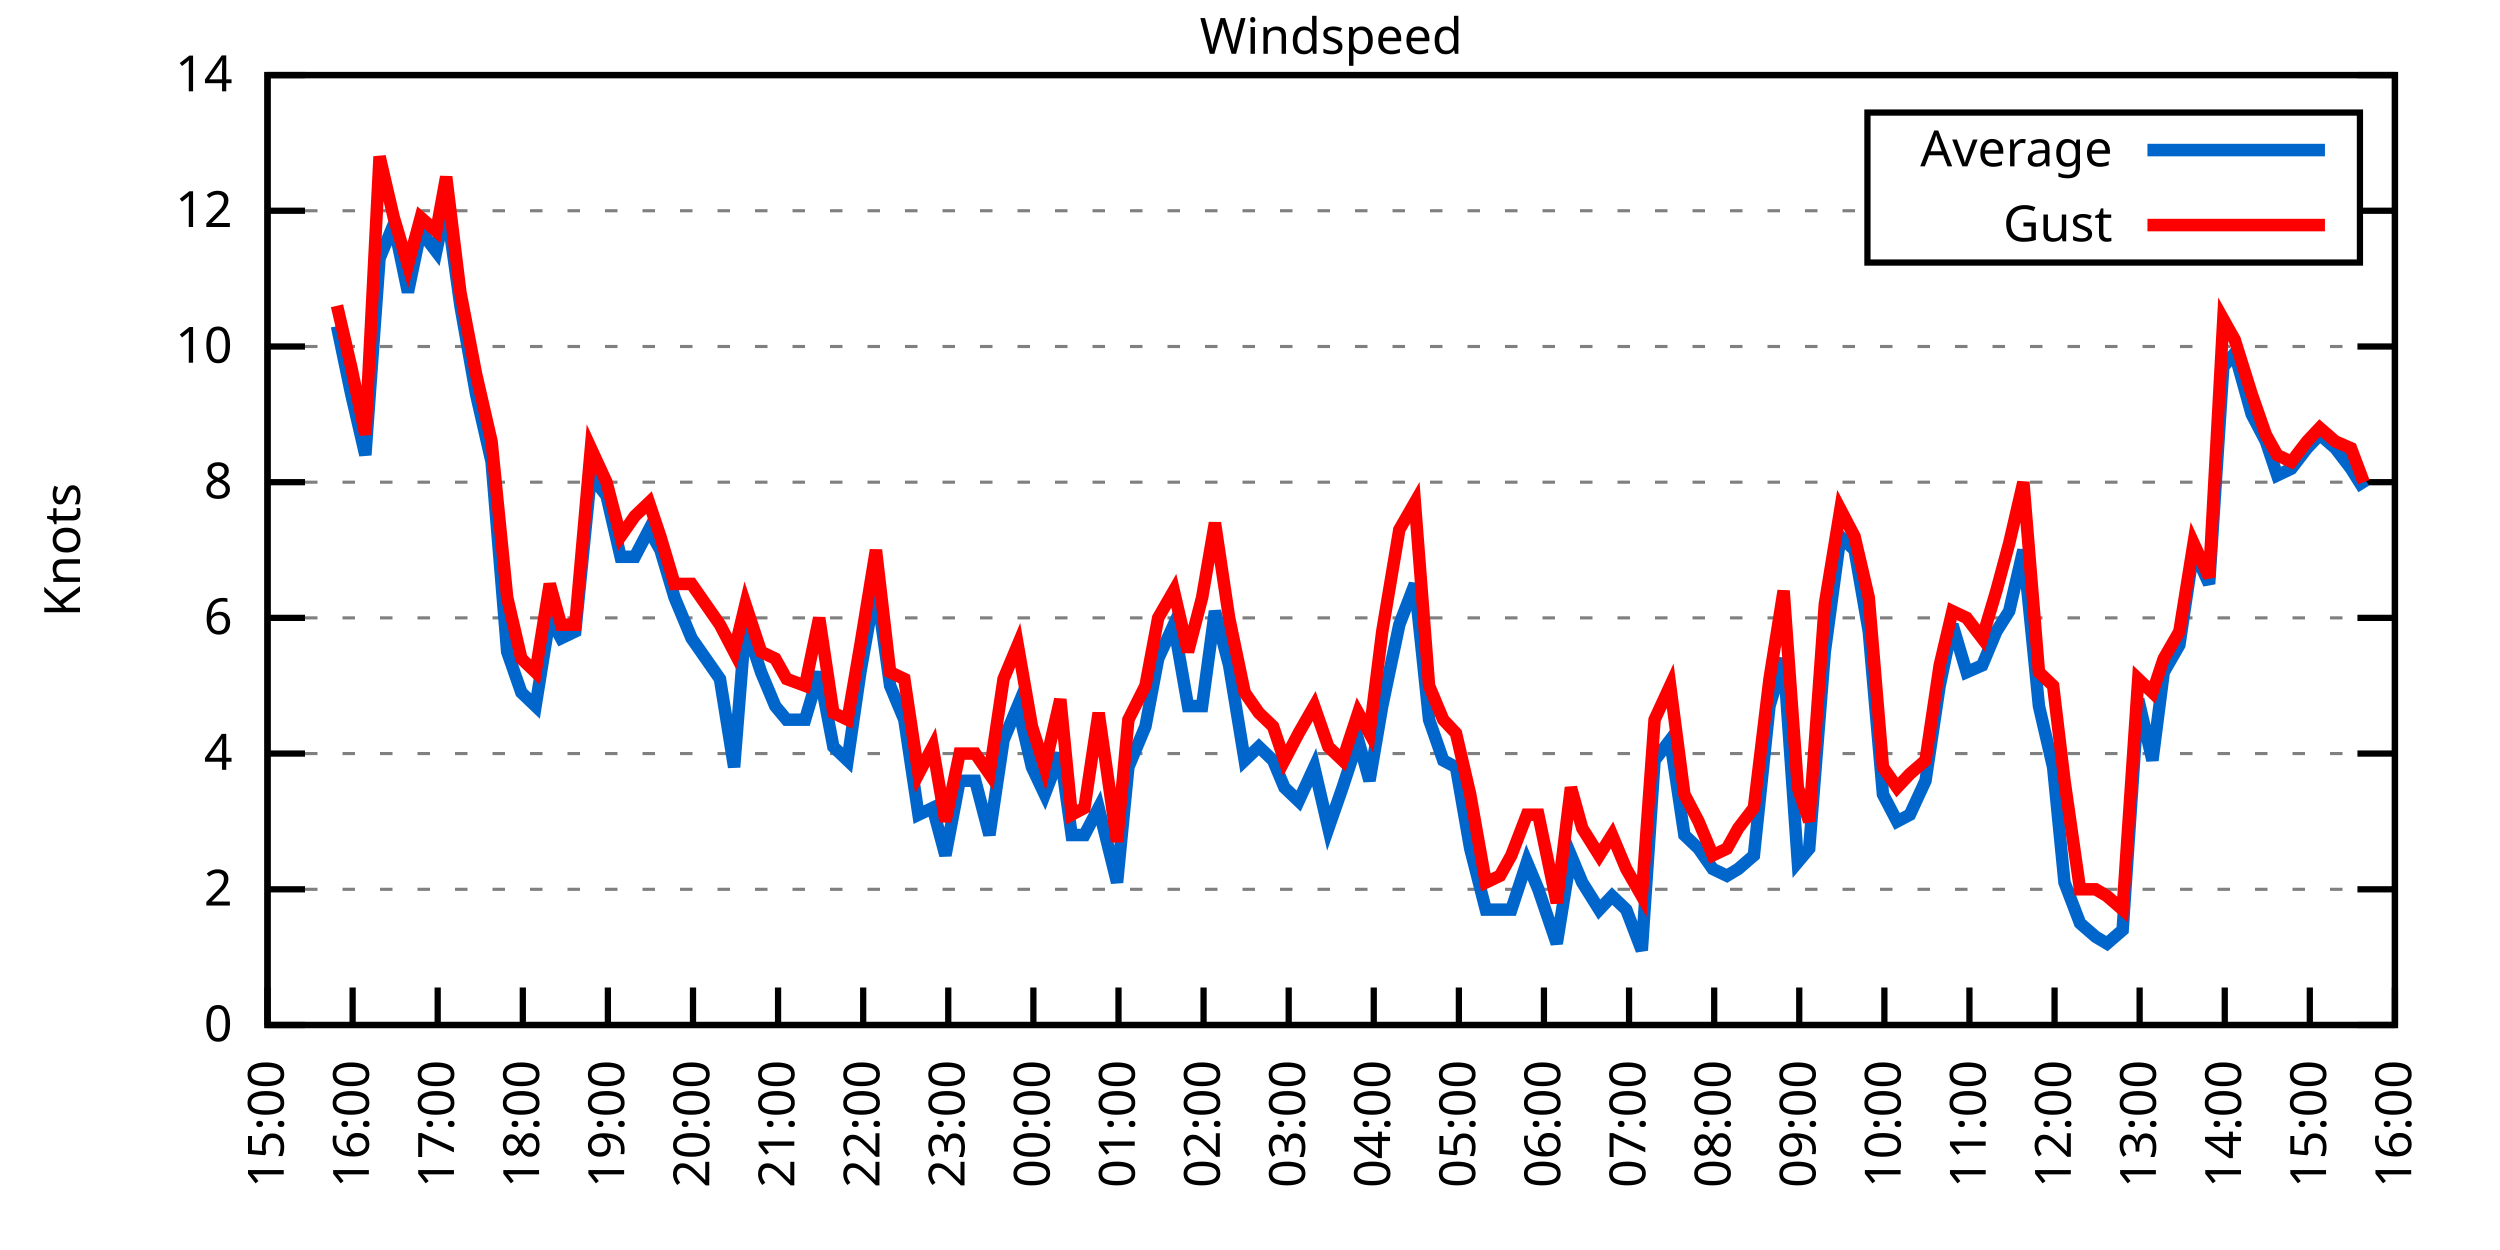
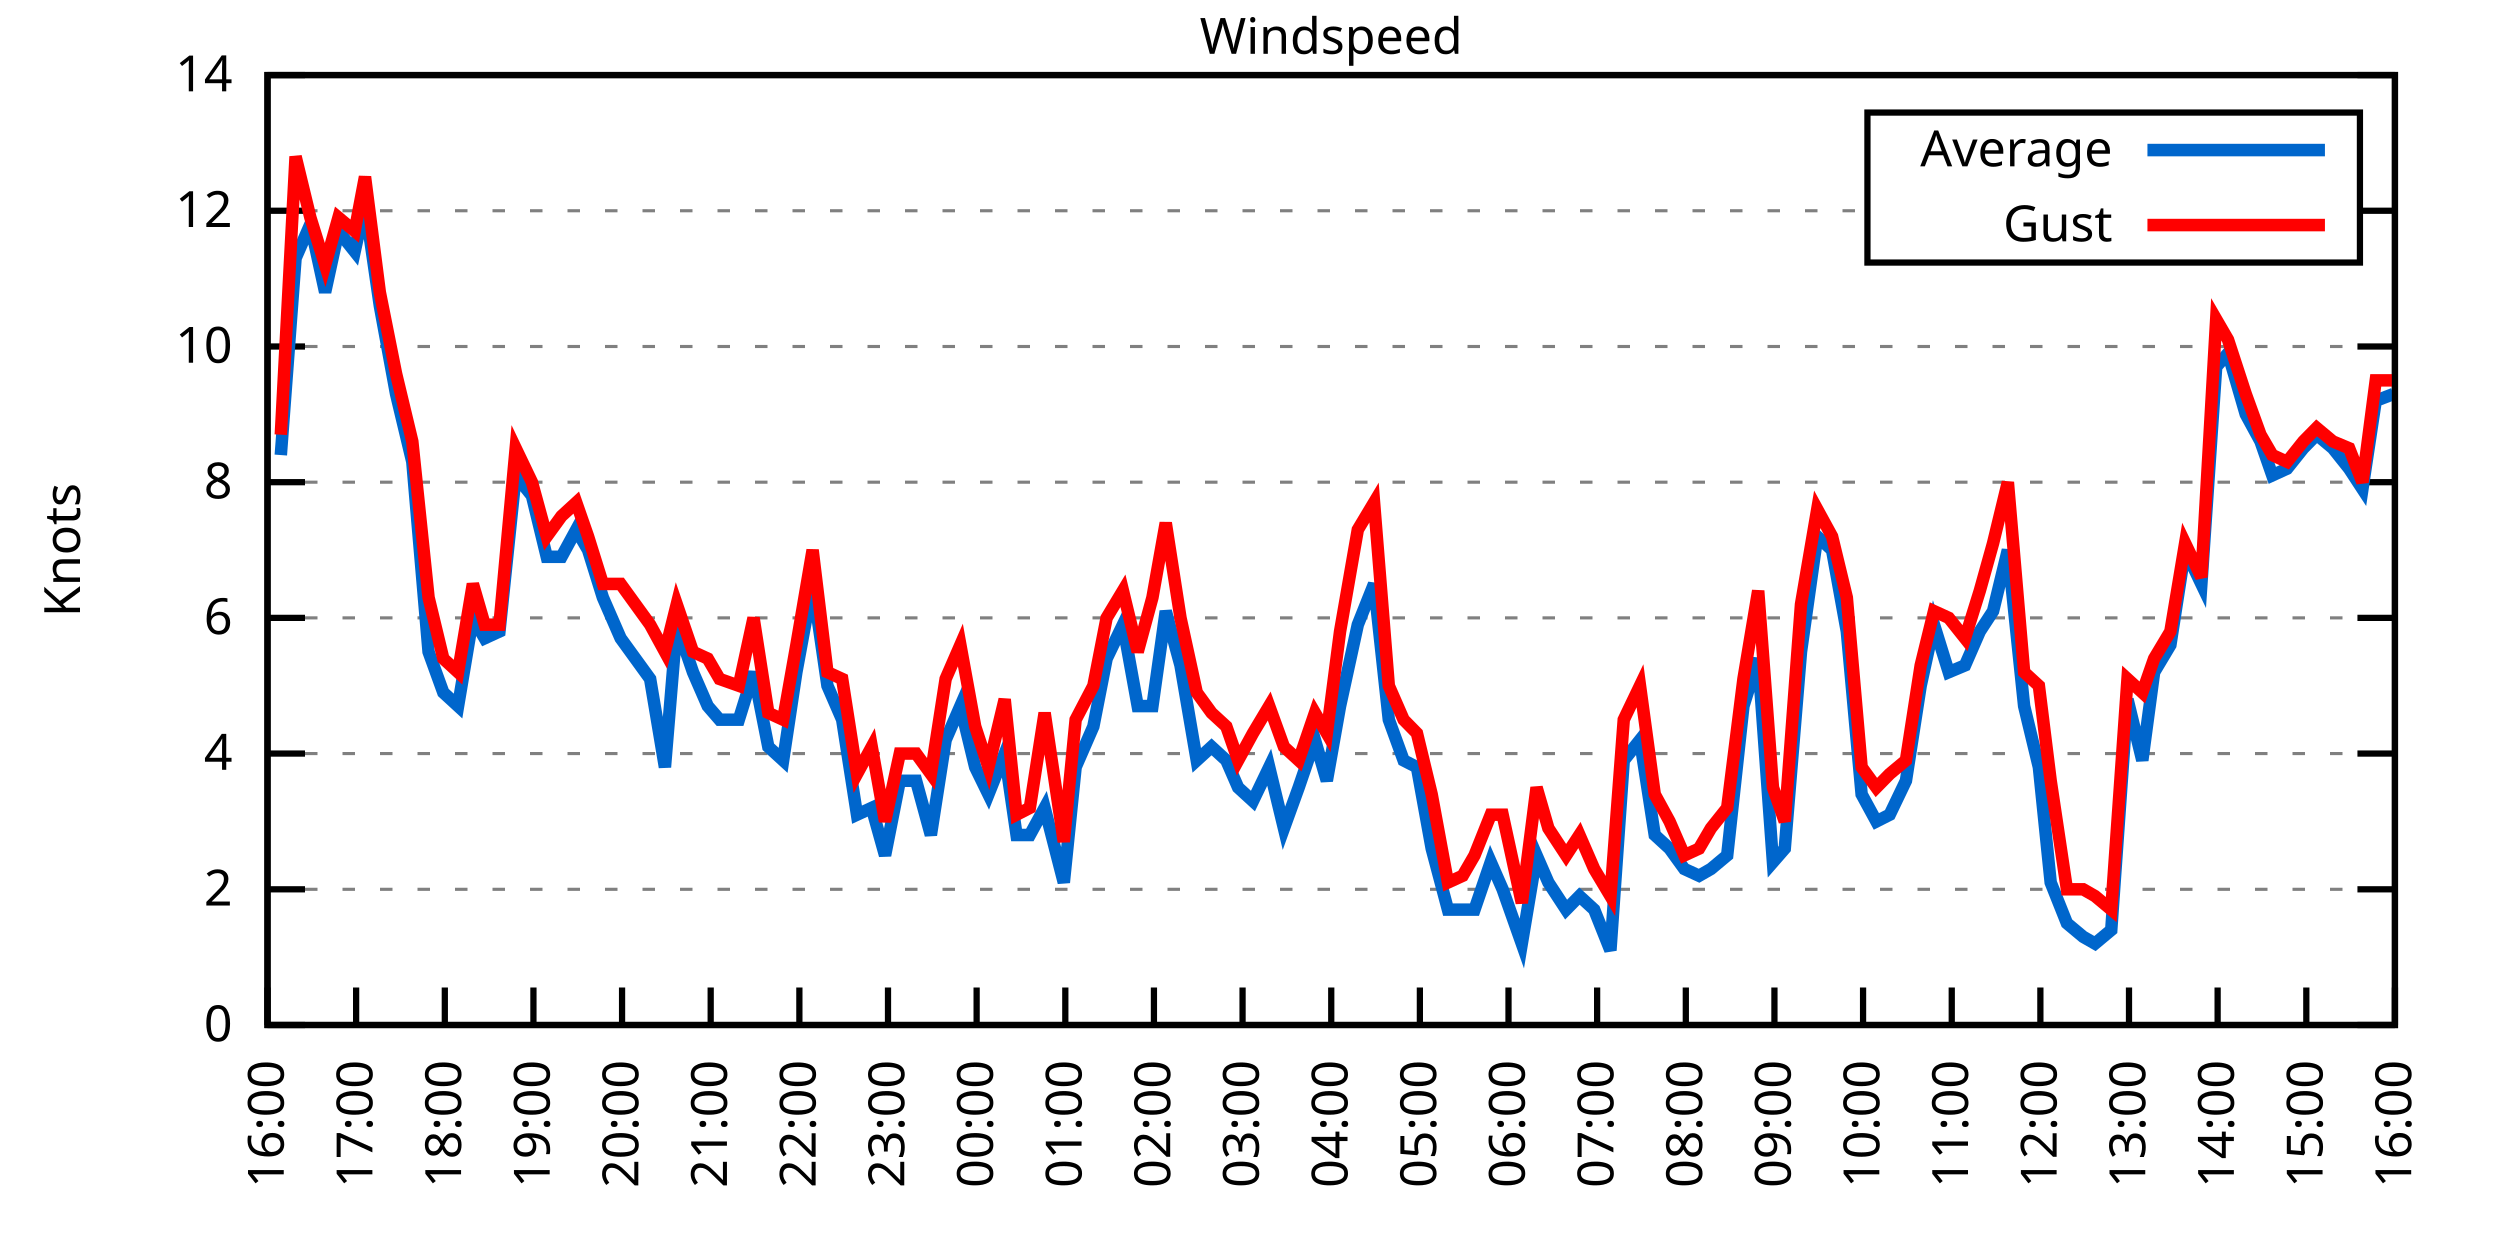
<svg xmlns="http://www.w3.org/2000/svg" xmlns:xlink="http://www.w3.org/1999/xlink" width="400" height="200" viewBox="0 0 400 200">
  <g id="gnuplot_canvas">
    <rect x="0" y="0" width="400" height="200" fill="none" />
    <defs>
      <circle id="gpDot" r="0.5" stroke-width="0.5" stroke="currentColor" />
      <path id="gpPt0" stroke-width="0.333" stroke="currentColor" d="M-1,0 h2 M0,-1 v2" />
      <path id="gpPt1" stroke-width="0.333" stroke="currentColor" d="M-1,-1 L1,1 M1,-1 L-1,1" />
      <path id="gpPt2" stroke-width="0.333" stroke="currentColor" d="M-1,0 L1,0 M0,-1 L0,1 M-1,-1 L1,1 M-1,1 L1,-1" />
      <rect id="gpPt3" stroke-width="0.333" stroke="currentColor" x="-1" y="-1" width="2" height="2" />
      <rect id="gpPt4" stroke-width="0.333" stroke="currentColor" fill="currentColor" x="-1" y="-1" width="2" height="2" />
      <circle id="gpPt5" stroke-width="0.333" stroke="currentColor" cx="0" cy="0" r="1" />
      <use xlink:href="#gpPt5" id="gpPt6" fill="currentColor" stroke="none" />
      <path id="gpPt7" stroke-width="0.333" stroke="currentColor" d="M0,-1.33 L-1.33,0.67 L1.33,0.67 z" />
      <use xlink:href="#gpPt7" id="gpPt8" fill="currentColor" stroke="none" />
      <use xlink:href="#gpPt7" id="gpPt9" stroke="currentColor" transform="rotate(180)" />
      <use xlink:href="#gpPt9" id="gpPt10" fill="currentColor" stroke="none" />
      <use xlink:href="#gpPt3" id="gpPt11" stroke="currentColor" transform="rotate(45)" />
      <use xlink:href="#gpPt11" id="gpPt12" fill="currentColor" stroke="none" />
      <path id="gpPt13" stroke-width="0.333" stroke="currentColor" d="M0,1.330 L1.265,0.411 L0.782,-1.067 L-0.782,-1.076 L-1.265,0.411 z" />
      <use xlink:href="#gpPt13" id="gpPt14" fill="currentColor" stroke="none" />
      <filter id="textbox" filterUnits="objectBoundingBox" x="0" y="0" height="1" width="1">
        <feFlood flood-color="white" flood-opacity="1" result="bgnd" />
        <feComposite in="SourceGraphic" in2="bgnd" operator="atop" />
      </filter>
      <filter id="greybox" filterUnits="objectBoundingBox" x="0" y="0" height="1" width="1">
        <feFlood flood-color="lightgrey" flood-opacity="1" result="grey" />
        <feComposite in="SourceGraphic" in2="grey" operator="atop" />
      </filter>
    </defs>
    <g fill="none" color="white" stroke="currentColor" stroke-width="1.00" stroke-linecap="butt" stroke-linejoin="miter">
</g>
    <g fill="none" color="black" stroke="currentColor" stroke-width="1.00" stroke-linecap="butt" stroke-linejoin="miter">
      <g stroke="none" shape-rendering="crispEdges">
        <polygon fill="rgb(255, 255, 255)" points="42.80,164.00 383.18,164.00 383.18,12.02 42.80,12.02 " />
      </g>
    </g>
    <g fill="none" color="black" stroke="currentColor" stroke-width="1.00" stroke-linecap="butt" stroke-linejoin="miter">
</g>
    <g fill="none" color="black" stroke="black" stroke-width="0.50" stroke-linecap="butt" stroke-linejoin="miter">
</g>
    <g fill="none" color="gray" stroke="currentColor" stroke-width="0.50" stroke-linecap="butt" stroke-linejoin="miter">
      <path stroke="gray" stroke-dasharray="2,4" class="gridline" d="M42.80,164.00 L383.19,164.00  " />
    </g>
    <g fill="none" color="gray" stroke="gray" stroke-width="1.00" stroke-linecap="butt" stroke-linejoin="miter">
</g>
    <g fill="none" color="black" stroke="currentColor" stroke-width="1.00" stroke-linecap="butt" stroke-linejoin="miter">
      <path stroke="black" d="M42.80,164.00 L48.80,164.00 M383.19,164.00 L377.19,164.00  " />
      <g transform="translate(37.20,166.60)" stroke="none" fill="black" font-family="Sans" font-size="8.00" text-anchor="end">
        <text>
          <tspan font-family="Sans"> 0</tspan>
        </text>
      </g>
    </g>
    <g fill="none" color="black" stroke="currentColor" stroke-width="1.00" stroke-linecap="butt" stroke-linejoin="miter">
</g>
    <g fill="none" color="black" stroke="black" stroke-width="0.50" stroke-linecap="butt" stroke-linejoin="miter">
</g>
    <g fill="none" color="gray" stroke="currentColor" stroke-width="0.50" stroke-linecap="butt" stroke-linejoin="miter">
      <path stroke="gray" stroke-dasharray="2,4" class="gridline" d="M42.80,142.29 L383.19,142.29  " />
    </g>
    <g fill="none" color="gray" stroke="gray" stroke-width="1.00" stroke-linecap="butt" stroke-linejoin="miter">
</g>
    <g fill="none" color="black" stroke="currentColor" stroke-width="1.00" stroke-linecap="butt" stroke-linejoin="miter">
      <path stroke="black" d="M42.80,142.29 L48.80,142.29 M383.19,142.29 L377.19,142.29  " />
      <g transform="translate(37.20,144.89)" stroke="none" fill="black" font-family="Sans" font-size="8.00" text-anchor="end">
        <text>
          <tspan font-family="Sans"> 2</tspan>
        </text>
      </g>
    </g>
    <g fill="none" color="black" stroke="currentColor" stroke-width="1.00" stroke-linecap="butt" stroke-linejoin="miter">
</g>
    <g fill="none" color="black" stroke="black" stroke-width="0.50" stroke-linecap="butt" stroke-linejoin="miter">
</g>
    <g fill="none" color="gray" stroke="currentColor" stroke-width="0.50" stroke-linecap="butt" stroke-linejoin="miter">
      <path stroke="gray" stroke-dasharray="2,4" class="gridline" d="M42.80,120.57 L383.19,120.57  " />
    </g>
    <g fill="none" color="gray" stroke="gray" stroke-width="1.00" stroke-linecap="butt" stroke-linejoin="miter">
</g>
    <g fill="none" color="black" stroke="currentColor" stroke-width="1.00" stroke-linecap="butt" stroke-linejoin="miter">
      <path stroke="black" d="M42.80,120.57 L48.80,120.57 M383.19,120.57 L377.19,120.57  " />
      <g transform="translate(37.20,123.17)" stroke="none" fill="black" font-family="Sans" font-size="8.00" text-anchor="end">
        <text>
          <tspan font-family="Sans"> 4</tspan>
        </text>
      </g>
    </g>
    <g fill="none" color="black" stroke="currentColor" stroke-width="1.00" stroke-linecap="butt" stroke-linejoin="miter">
</g>
    <g fill="none" color="black" stroke="black" stroke-width="0.50" stroke-linecap="butt" stroke-linejoin="miter">
</g>
    <g fill="none" color="gray" stroke="currentColor" stroke-width="0.50" stroke-linecap="butt" stroke-linejoin="miter">
      <path stroke="gray" stroke-dasharray="2,4" class="gridline" d="M42.80,98.86 L383.19,98.86  " />
    </g>
    <g fill="none" color="gray" stroke="gray" stroke-width="1.00" stroke-linecap="butt" stroke-linejoin="miter">
</g>
    <g fill="none" color="black" stroke="currentColor" stroke-width="1.00" stroke-linecap="butt" stroke-linejoin="miter">
      <path stroke="black" d="M42.80,98.86 L48.80,98.86 M383.19,98.86 L377.19,98.86  " />
      <g transform="translate(37.20,101.46)" stroke="none" fill="black" font-family="Sans" font-size="8.00" text-anchor="end">
        <text>
          <tspan font-family="Sans"> 6</tspan>
        </text>
      </g>
    </g>
    <g fill="none" color="black" stroke="currentColor" stroke-width="1.00" stroke-linecap="butt" stroke-linejoin="miter">
</g>
    <g fill="none" color="black" stroke="black" stroke-width="0.50" stroke-linecap="butt" stroke-linejoin="miter">
</g>
    <g fill="none" color="gray" stroke="currentColor" stroke-width="0.50" stroke-linecap="butt" stroke-linejoin="miter">
      <path stroke="gray" stroke-dasharray="2,4" class="gridline" d="M42.80,77.15 L383.19,77.15  " />
    </g>
    <g fill="none" color="gray" stroke="gray" stroke-width="1.00" stroke-linecap="butt" stroke-linejoin="miter">
</g>
    <g fill="none" color="black" stroke="currentColor" stroke-width="1.00" stroke-linecap="butt" stroke-linejoin="miter">
      <path stroke="black" d="M42.80,77.15 L48.80,77.15 M383.19,77.15 L377.19,77.15  " />
      <g transform="translate(37.20,79.75)" stroke="none" fill="black" font-family="Sans" font-size="8.00" text-anchor="end">
        <text>
          <tspan font-family="Sans"> 8</tspan>
        </text>
      </g>
    </g>
    <g fill="none" color="black" stroke="currentColor" stroke-width="1.00" stroke-linecap="butt" stroke-linejoin="miter">
</g>
    <g fill="none" color="black" stroke="black" stroke-width="0.50" stroke-linecap="butt" stroke-linejoin="miter">
</g>
    <g fill="none" color="gray" stroke="currentColor" stroke-width="0.50" stroke-linecap="butt" stroke-linejoin="miter">
      <path stroke="gray" stroke-dasharray="2,4" class="gridline" d="M42.80,55.44 L383.19,55.44  " />
    </g>
    <g fill="none" color="gray" stroke="gray" stroke-width="1.00" stroke-linecap="butt" stroke-linejoin="miter">
</g>
    <g fill="none" color="black" stroke="currentColor" stroke-width="1.00" stroke-linecap="butt" stroke-linejoin="miter">
      <path stroke="black" d="M42.80,55.44 L48.80,55.44 M383.19,55.44 L377.19,55.44  " />
      <g transform="translate(37.20,58.04)" stroke="none" fill="black" font-family="Sans" font-size="8.00" text-anchor="end">
        <text>
          <tspan font-family="Sans"> 10</tspan>
        </text>
      </g>
    </g>
    <g fill="none" color="black" stroke="currentColor" stroke-width="1.00" stroke-linecap="butt" stroke-linejoin="miter">
</g>
    <g fill="none" color="black" stroke="black" stroke-width="0.50" stroke-linecap="butt" stroke-linejoin="miter">
</g>
    <g fill="none" color="gray" stroke="currentColor" stroke-width="0.50" stroke-linecap="butt" stroke-linejoin="miter">
      <path stroke="gray" stroke-dasharray="2,4" class="gridline" d="M42.80,33.72 L298.79,33.72 M377.59,33.72 L383.19,33.72  " />
    </g>
    <g fill="none" color="gray" stroke="gray" stroke-width="1.00" stroke-linecap="butt" stroke-linejoin="miter">
</g>
    <g fill="none" color="black" stroke="currentColor" stroke-width="1.00" stroke-linecap="butt" stroke-linejoin="miter">
      <path stroke="black" d="M42.80,33.72 L48.80,33.72 M383.19,33.72 L377.19,33.72  " />
      <g transform="translate(37.20,36.32)" stroke="none" fill="black" font-family="Sans" font-size="8.00" text-anchor="end">
        <text>
          <tspan font-family="Sans"> 12</tspan>
        </text>
      </g>
    </g>
    <g fill="none" color="black" stroke="currentColor" stroke-width="1.00" stroke-linecap="butt" stroke-linejoin="miter">
</g>
    <g fill="none" color="black" stroke="black" stroke-width="0.50" stroke-linecap="butt" stroke-linejoin="miter">
</g>
    <g fill="none" color="gray" stroke="currentColor" stroke-width="0.50" stroke-linecap="butt" stroke-linejoin="miter">
      <path stroke="gray" stroke-dasharray="2,4" class="gridline" d="M42.80,12.01 L383.19,12.01  " />
    </g>
    <g fill="none" color="gray" stroke="gray" stroke-width="1.00" stroke-linecap="butt" stroke-linejoin="miter">
</g>
    <g fill="none" color="black" stroke="currentColor" stroke-width="1.00" stroke-linecap="butt" stroke-linejoin="miter">
      <path stroke="black" d="M42.80,12.01 L48.80,12.01 M383.19,12.01 L377.19,12.01  " />
      <g transform="translate(37.20,14.61)" stroke="none" fill="black" font-family="Sans" font-size="8.00" text-anchor="end">
        <text>
          <tspan font-family="Sans"> 14</tspan>
        </text>
      </g>
    </g>
    <g fill="none" color="black" stroke="currentColor" stroke-width="1.00" stroke-linecap="butt" stroke-linejoin="miter">
      <path stroke="black" d="M42.80,164.00 L42.80,158.00  " />
      <g transform="translate(45.40,169.60) rotate(270.00)" stroke="none" fill="black" font-family="Sans" font-size="8.00" text-anchor="end">
        <text>
-           <tspan font-family="Sans">15:00</tspan>
-         </text>
-       </g>
-     </g>
-     <g fill="none" color="black" stroke="currentColor" stroke-width="1.00" stroke-linecap="butt" stroke-linejoin="miter">
-       <path stroke="black" d="M56.42,164.00 L56.42,158.00  " />
-       <g transform="translate(59.02,169.60) rotate(270.00)" stroke="none" fill="black" font-family="Sans" font-size="8.00" text-anchor="end">
-         <text>
          <tspan font-family="Sans">16:00</tspan>
        </text>
      </g>
    </g>
    <g fill="none" color="black" stroke="currentColor" stroke-width="1.00" stroke-linecap="butt" stroke-linejoin="miter">
-       <path stroke="black" d="M70.03,164.00 L70.03,158.00  " />
-       <g transform="translate(72.63,169.60) rotate(270.00)" stroke="none" fill="black" font-family="Sans" font-size="8.00" text-anchor="end">
+       <path stroke="black" d="M56.98,164.00 L56.98,158.00  " />
+       <g transform="translate(59.58,169.60) rotate(270.00)" stroke="none" fill="black" font-family="Sans" font-size="8.00" text-anchor="end">
        <text>
          <tspan font-family="Sans">17:00</tspan>
        </text>
      </g>
    </g>
    <g fill="none" color="black" stroke="currentColor" stroke-width="1.00" stroke-linecap="butt" stroke-linejoin="miter">
-       <path stroke="black" d="M83.65,164.00 L83.65,158.00  " />
-       <g transform="translate(86.25,169.60) rotate(270.00)" stroke="none" fill="black" font-family="Sans" font-size="8.00" text-anchor="end">
+       <path stroke="black" d="M71.17,164.00 L71.17,158.00  " />
+       <g transform="translate(73.77,169.60) rotate(270.00)" stroke="none" fill="black" font-family="Sans" font-size="8.00" text-anchor="end">
        <text>
          <tspan font-family="Sans">18:00</tspan>
        </text>
      </g>
    </g>
    <g fill="none" color="black" stroke="currentColor" stroke-width="1.00" stroke-linecap="butt" stroke-linejoin="miter">
-       <path stroke="black" d="M97.26,164.00 L97.26,158.00  " />
-       <g transform="translate(99.86,169.60) rotate(270.00)" stroke="none" fill="black" font-family="Sans" font-size="8.00" text-anchor="end">
+       <path stroke="black" d="M85.35,164.00 L85.35,158.00  " />
+       <g transform="translate(87.95,169.60) rotate(270.00)" stroke="none" fill="black" font-family="Sans" font-size="8.00" text-anchor="end">
        <text>
          <tspan font-family="Sans">19:00</tspan>
        </text>
      </g>
    </g>
    <g fill="none" color="black" stroke="currentColor" stroke-width="1.00" stroke-linecap="butt" stroke-linejoin="miter">
-       <path stroke="black" d="M110.88,164.00 L110.88,158.00  " />
-       <g transform="translate(113.48,169.60) rotate(270.00)" stroke="none" fill="black" font-family="Sans" font-size="8.00" text-anchor="end">
+       <path stroke="black" d="M99.53,164.00 L99.53,158.00  " />
+       <g transform="translate(102.13,169.60) rotate(270.00)" stroke="none" fill="black" font-family="Sans" font-size="8.00" text-anchor="end">
        <text>
          <tspan font-family="Sans">20:00</tspan>
        </text>
      </g>
    </g>
    <g fill="none" color="black" stroke="currentColor" stroke-width="1.00" stroke-linecap="butt" stroke-linejoin="miter">
-       <path stroke="black" d="M124.49,164.00 L124.49,158.00  " />
-       <g transform="translate(127.09,169.60) rotate(270.00)" stroke="none" fill="black" font-family="Sans" font-size="8.00" text-anchor="end">
+       <path stroke="black" d="M113.71,164.00 L113.71,158.00  " />
+       <g transform="translate(116.31,169.60) rotate(270.00)" stroke="none" fill="black" font-family="Sans" font-size="8.00" text-anchor="end">
        <text>
          <tspan font-family="Sans">21:00</tspan>
        </text>
      </g>
    </g>
    <g fill="none" color="black" stroke="currentColor" stroke-width="1.00" stroke-linecap="butt" stroke-linejoin="miter">
-       <path stroke="black" d="M138.11,164.00 L138.11,158.00  " />
-       <g transform="translate(140.71,169.60) rotate(270.00)" stroke="none" fill="black" font-family="Sans" font-size="8.00" text-anchor="end">
+       <path stroke="black" d="M127.90,164.00 L127.90,158.00  " />
+       <g transform="translate(130.50,169.60) rotate(270.00)" stroke="none" fill="black" font-family="Sans" font-size="8.00" text-anchor="end">
        <text>
          <tspan font-family="Sans">22:00</tspan>
        </text>
      </g>
    </g>
    <g fill="none" color="black" stroke="currentColor" stroke-width="1.00" stroke-linecap="butt" stroke-linejoin="miter">
-       <path stroke="black" d="M151.72,164.00 L151.72,158.00  " />
-       <g transform="translate(154.32,169.60) rotate(270.00)" stroke="none" fill="black" font-family="Sans" font-size="8.00" text-anchor="end">
+       <path stroke="black" d="M142.08,164.00 L142.08,158.00  " />
+       <g transform="translate(144.68,169.60) rotate(270.00)" stroke="none" fill="black" font-family="Sans" font-size="8.00" text-anchor="end">
        <text>
          <tspan font-family="Sans">23:00</tspan>
        </text>
      </g>
    </g>
    <g fill="none" color="black" stroke="currentColor" stroke-width="1.00" stroke-linecap="butt" stroke-linejoin="miter">
-       <path stroke="black" d="M165.34,164.00 L165.34,158.00  " />
-       <g transform="translate(167.94,169.60) rotate(270.00)" stroke="none" fill="black" font-family="Sans" font-size="8.00" text-anchor="end">
+       <path stroke="black" d="M156.26,164.00 L156.26,158.00  " />
+       <g transform="translate(158.86,169.60) rotate(270.00)" stroke="none" fill="black" font-family="Sans" font-size="8.00" text-anchor="end">
        <text>
          <tspan font-family="Sans">00:00</tspan>
        </text>
      </g>
    </g>
    <g fill="none" color="black" stroke="currentColor" stroke-width="1.00" stroke-linecap="butt" stroke-linejoin="miter">
-       <path stroke="black" d="M178.96,164.00 L178.96,158.00  " />
-       <g transform="translate(181.56,169.60) rotate(270.00)" stroke="none" fill="black" font-family="Sans" font-size="8.00" text-anchor="end">
+       <path stroke="black" d="M170.45,164.00 L170.45,158.00  " />
+       <g transform="translate(173.05,169.60) rotate(270.00)" stroke="none" fill="black" font-family="Sans" font-size="8.00" text-anchor="end">
        <text>
          <tspan font-family="Sans">01:00</tspan>
        </text>
      </g>
    </g>
    <g fill="none" color="black" stroke="currentColor" stroke-width="1.00" stroke-linecap="butt" stroke-linejoin="miter">
-       <path stroke="black" d="M192.57,164.00 L192.57,158.00  " />
-       <g transform="translate(195.17,169.60) rotate(270.00)" stroke="none" fill="black" font-family="Sans" font-size="8.00" text-anchor="end">
+       <path stroke="black" d="M184.63,164.00 L184.63,158.00  " />
+       <g transform="translate(187.23,169.60) rotate(270.00)" stroke="none" fill="black" font-family="Sans" font-size="8.00" text-anchor="end">
        <text>
          <tspan font-family="Sans">02:00</tspan>
        </text>
      </g>
    </g>
    <g fill="none" color="black" stroke="currentColor" stroke-width="1.00" stroke-linecap="butt" stroke-linejoin="miter">
-       <path stroke="black" d="M206.19,164.00 L206.19,158.00  " />
-       <g transform="translate(208.79,169.60) rotate(270.00)" stroke="none" fill="black" font-family="Sans" font-size="8.00" text-anchor="end">
+       <path stroke="black" d="M198.81,164.00 L198.81,158.00  " />
+       <g transform="translate(201.41,169.60) rotate(270.00)" stroke="none" fill="black" font-family="Sans" font-size="8.00" text-anchor="end">
        <text>
          <tspan font-family="Sans">03:00</tspan>
        </text>
      </g>
    </g>
    <g fill="none" color="black" stroke="currentColor" stroke-width="1.00" stroke-linecap="butt" stroke-linejoin="miter">
-       <path stroke="black" d="M219.80,164.00 L219.80,158.00  " />
-       <g transform="translate(222.40,169.60) rotate(270.00)" stroke="none" fill="black" font-family="Sans" font-size="8.00" text-anchor="end">
+       <path stroke="black" d="M213.00,164.00 L213.00,158.00  " />
+       <g transform="translate(215.60,169.60) rotate(270.00)" stroke="none" fill="black" font-family="Sans" font-size="8.00" text-anchor="end">
        <text>
          <tspan font-family="Sans">04:00</tspan>
        </text>
      </g>
    </g>
    <g fill="none" color="black" stroke="currentColor" stroke-width="1.00" stroke-linecap="butt" stroke-linejoin="miter">
-       <path stroke="black" d="M233.42,164.00 L233.42,158.00  " />
-       <g transform="translate(236.02,169.60) rotate(270.00)" stroke="none" fill="black" font-family="Sans" font-size="8.00" text-anchor="end">
+       <path stroke="black" d="M227.18,164.00 L227.18,158.00  " />
+       <g transform="translate(229.78,169.60) rotate(270.00)" stroke="none" fill="black" font-family="Sans" font-size="8.00" text-anchor="end">
        <text>
          <tspan font-family="Sans">05:00</tspan>
        </text>
      </g>
    </g>
    <g fill="none" color="black" stroke="currentColor" stroke-width="1.00" stroke-linecap="butt" stroke-linejoin="miter">
-       <path stroke="black" d="M247.03,164.00 L247.03,158.00  " />
-       <g transform="translate(249.63,169.60) rotate(270.00)" stroke="none" fill="black" font-family="Sans" font-size="8.00" text-anchor="end">
+       <path stroke="black" d="M241.36,164.00 L241.36,158.00  " />
+       <g transform="translate(243.96,169.60) rotate(270.00)" stroke="none" fill="black" font-family="Sans" font-size="8.00" text-anchor="end">
        <text>
          <tspan font-family="Sans">06:00</tspan>
        </text>
      </g>
    </g>
    <g fill="none" color="black" stroke="currentColor" stroke-width="1.00" stroke-linecap="butt" stroke-linejoin="miter">
-       <path stroke="black" d="M260.65,164.00 L260.65,158.00  " />
-       <g transform="translate(263.25,169.60) rotate(270.00)" stroke="none" fill="black" font-family="Sans" font-size="8.00" text-anchor="end">
+       <path stroke="black" d="M255.54,164.00 L255.54,158.00  " />
+       <g transform="translate(258.14,169.60) rotate(270.00)" stroke="none" fill="black" font-family="Sans" font-size="8.00" text-anchor="end">
        <text>
          <tspan font-family="Sans">07:00</tspan>
        </text>
      </g>
    </g>
    <g fill="none" color="black" stroke="currentColor" stroke-width="1.00" stroke-linecap="butt" stroke-linejoin="miter">
-       <path stroke="black" d="M274.27,164.00 L274.27,158.00  " />
-       <g transform="translate(276.87,169.60) rotate(270.00)" stroke="none" fill="black" font-family="Sans" font-size="8.00" text-anchor="end">
+       <path stroke="black" d="M269.73,164.00 L269.73,158.00  " />
+       <g transform="translate(272.33,169.60) rotate(270.00)" stroke="none" fill="black" font-family="Sans" font-size="8.00" text-anchor="end">
        <text>
          <tspan font-family="Sans">08:00</tspan>
        </text>
      </g>
    </g>
    <g fill="none" color="black" stroke="currentColor" stroke-width="1.00" stroke-linecap="butt" stroke-linejoin="miter">
-       <path stroke="black" d="M287.88,164.00 L287.88,158.00  " />
-       <g transform="translate(290.48,169.60) rotate(270.00)" stroke="none" fill="black" font-family="Sans" font-size="8.00" text-anchor="end">
+       <path stroke="black" d="M283.91,164.00 L283.91,158.00  " />
+       <g transform="translate(286.51,169.60) rotate(270.00)" stroke="none" fill="black" font-family="Sans" font-size="8.00" text-anchor="end">
        <text>
          <tspan font-family="Sans">09:00</tspan>
        </text>
      </g>
    </g>
    <g fill="none" color="black" stroke="currentColor" stroke-width="1.00" stroke-linecap="butt" stroke-linejoin="miter">
-       <path stroke="black" d="M301.50,164.00 L301.50,158.00  " />
-       <g transform="translate(304.10,169.60) rotate(270.00)" stroke="none" fill="black" font-family="Sans" font-size="8.00" text-anchor="end">
+       <path stroke="black" d="M298.09,164.00 L298.09,158.00  " />
+       <g transform="translate(300.69,169.60) rotate(270.00)" stroke="none" fill="black" font-family="Sans" font-size="8.00" text-anchor="end">
        <text>
          <tspan font-family="Sans">10:00</tspan>
        </text>
      </g>
    </g>
    <g fill="none" color="black" stroke="currentColor" stroke-width="1.00" stroke-linecap="butt" stroke-linejoin="miter">
-       <path stroke="black" d="M315.11,164.00 L315.11,158.00  " />
-       <g transform="translate(317.71,169.60) rotate(270.00)" stroke="none" fill="black" font-family="Sans" font-size="8.00" text-anchor="end">
+       <path stroke="black" d="M312.28,164.00 L312.28,158.00  " />
+       <g transform="translate(314.88,169.60) rotate(270.00)" stroke="none" fill="black" font-family="Sans" font-size="8.00" text-anchor="end">
        <text>
          <tspan font-family="Sans">11:00</tspan>
        </text>
      </g>
    </g>
    <g fill="none" color="black" stroke="currentColor" stroke-width="1.00" stroke-linecap="butt" stroke-linejoin="miter">
-       <path stroke="black" d="M328.73,164.00 L328.73,158.00  " />
-       <g transform="translate(331.33,169.60) rotate(270.00)" stroke="none" fill="black" font-family="Sans" font-size="8.00" text-anchor="end">
+       <path stroke="black" d="M326.46,164.00 L326.46,158.00  " />
+       <g transform="translate(329.06,169.60) rotate(270.00)" stroke="none" fill="black" font-family="Sans" font-size="8.00" text-anchor="end">
        <text>
          <tspan font-family="Sans">12:00</tspan>
        </text>
      </g>
    </g>
    <g fill="none" color="black" stroke="currentColor" stroke-width="1.00" stroke-linecap="butt" stroke-linejoin="miter">
-       <path stroke="black" d="M342.34,164.00 L342.34,158.00  " />
-       <g transform="translate(344.94,169.60) rotate(270.00)" stroke="none" fill="black" font-family="Sans" font-size="8.00" text-anchor="end">
+       <path stroke="black" d="M340.64,164.00 L340.64,158.00  " />
+       <g transform="translate(343.24,169.60) rotate(270.00)" stroke="none" fill="black" font-family="Sans" font-size="8.00" text-anchor="end">
        <text>
          <tspan font-family="Sans">13:00</tspan>
        </text>
      </g>
    </g>
    <g fill="none" color="black" stroke="currentColor" stroke-width="1.00" stroke-linecap="butt" stroke-linejoin="miter">
-       <path stroke="black" d="M355.96,164.00 L355.96,158.00  " />
-       <g transform="translate(358.56,169.60) rotate(270.00)" stroke="none" fill="black" font-family="Sans" font-size="8.00" text-anchor="end">
+       <path stroke="black" d="M354.82,164.00 L354.82,158.00  " />
+       <g transform="translate(357.42,169.60) rotate(270.00)" stroke="none" fill="black" font-family="Sans" font-size="8.00" text-anchor="end">
        <text>
          <tspan font-family="Sans">14:00</tspan>
        </text>
      </g>
    </g>
    <g fill="none" color="black" stroke="currentColor" stroke-width="1.00" stroke-linecap="butt" stroke-linejoin="miter">
-       <path stroke="black" d="M369.57,164.00 L369.57,158.00  " />
-       <g transform="translate(372.17,169.60) rotate(270.00)" stroke="none" fill="black" font-family="Sans" font-size="8.00" text-anchor="end">
+       <path stroke="black" d="M369.01,164.00 L369.01,158.00  " />
+       <g transform="translate(371.61,169.60) rotate(270.00)" stroke="none" fill="black" font-family="Sans" font-size="8.00" text-anchor="end">
        <text>
          <tspan font-family="Sans">15:00</tspan>
        </text>
      </g>
    </g>
    <g fill="none" color="black" stroke="currentColor" stroke-width="1.00" stroke-linecap="butt" stroke-linejoin="miter">
      <path stroke="black" d="M383.19,164.00 L383.19,158.00  " />
      <g transform="translate(385.79,169.60) rotate(270.00)" stroke="none" fill="black" font-family="Sans" font-size="8.00" text-anchor="end">
        <text>
          <tspan font-family="Sans">16:00</tspan>
        </text>
      </g>
    </g>
    <g fill="none" color="black" stroke="currentColor" stroke-width="1.00" stroke-linecap="butt" stroke-linejoin="miter">
</g>
    <g fill="none" color="black" stroke="currentColor" stroke-width="1.00" stroke-linecap="butt" stroke-linejoin="miter">
      <path stroke="black" d="M42.80,12.01 L42.80,164.00 L383.19,164.00 L383.19,12.01 L42.80,12.01 Z  " />
    </g>
    <g fill="none" color="black" stroke="currentColor" stroke-width="1.00" stroke-linecap="butt" stroke-linejoin="miter">
</g>
    <g fill="none" color="black" stroke="currentColor" stroke-width="1.00" stroke-linecap="butt" stroke-linejoin="miter">
      <path stroke="black" d="M298.79,42.01 L298.79,18.01 L377.59,18.01 L377.59,42.01 L298.79,42.01 Z  " />
    </g>
    <g id="Windspeed_plot_1">
      <g fill="none" color="white" stroke="black" stroke-width="2.00" stroke-linecap="butt" stroke-linejoin="miter">
</g>
      <g fill="none" color="black" stroke="currentColor" stroke-width="2.00" stroke-linecap="butt" stroke-linejoin="miter">
        <g transform="translate(337.99,26.61)" stroke="none" fill="black" font-family="Sans" font-size="8.00" text-anchor="end">
          <text>
            <tspan font-family="Sans">Average</tspan>
          </text>
        </g>
      </g>
      <g fill="none" color="black" stroke="currentColor" stroke-width="2.00" stroke-linecap="butt" stroke-linejoin="miter">
-         <path stroke="rgb(  0, 102, 204)" d="M343.59,24.01 L371.99,24.01 M53.92,52.18 L56.19,63.04 L58.46,72.81 L60.73,41.32 L63.00,35.89 L65.27,46.75   L67.31,36.98 L69.80,40.24 L71.39,32.64 L73.66,48.92 L76.16,63.04 L78.65,73.89 L81.15,104.29 L83.42,110.80   L85.69,112.97 L87.96,98.86 L89.77,102.12 L92.04,101.03 L94.54,76.06 L97.04,79.32 L99.30,89.09 L101.57,89.09   L103.84,84.75 L105.66,88.00 L107.93,95.60 L110.65,102.12 L115.19,108.63 L117.46,122.75 L119.27,99.95 L121.77,107.55   L124.04,112.97 L125.86,115.15 L128.81,115.15 L131.07,107.55 L133.34,119.49 L135.61,121.66 L137.66,107.55 L140.15,93.43   L142.42,109.72 L144.69,115.15 L146.96,130.35 L149.23,129.26 L151.27,136.86 L153.54,124.92 L156.04,124.92 L158.31,133.60   L160.57,118.40 L162.84,112.97 L165.11,122.75 L167.16,127.09 L169.65,120.57 L171.47,133.60 L173.51,133.60 L175.78,129.26   L178.73,141.20 L180.54,122.75 L183.27,116.23 L185.31,105.38 L187.81,99.95 L190.08,112.97 L192.34,112.97 L194.39,97.78   L196.66,106.46 L199.15,121.66 L201.42,119.49 L203.69,121.66 L205.51,126.00 L207.78,128.17 L210.27,122.75 L212.54,132.52   L214.81,126.00 L217.31,118.40 L219.12,124.92 L221.16,112.97 L223.89,99.95 L226.38,93.43 L228.65,115.15 L230.92,121.66   L232.96,122.75 L235.23,135.77 L237.73,145.54 L240.00,145.54 L241.81,145.54 L244.31,137.94 L246.13,142.29 L249.08,150.97   L251.35,136.86 L253.16,141.20 L255.88,145.54 L257.93,143.37 L260.20,145.54 L262.69,152.06 L264.73,121.66 L267.23,118.40   L269.50,133.60 L271.77,135.77 L274.04,139.03 L276.31,140.12 L278.12,139.03 L280.62,136.86 L283.12,112.97 L285.38,105.38   L287.65,137.94 L289.47,135.77 L291.97,104.29 L294.46,85.83 L296.73,88.00 L299.00,101.03 L301.27,127.09 L303.54,131.43   L305.58,130.35 L308.08,124.92 L310.35,109.72 L312.39,99.95 L314.66,107.55 L317.15,106.46 L319.42,101.03 L321.47,97.78   L323.74,88.00 L326.23,112.97 L328.50,122.75 L330.32,141.20 L332.81,147.72 L335.31,149.89 L337.12,150.97 L339.62,148.80   L342.12,111.89 L344.39,121.66 L346.20,107.55 L348.70,103.20 L350.97,88.00 L353.46,93.43 L355.73,58.69 L357.55,56.52   L360.27,66.29 L362.54,70.63 L364.36,76.06 L366.62,74.98 L369.12,71.72 L371.16,69.55 L373.66,71.72 L376.16,74.98   L378.20,78.23  " />
+         <path stroke="rgb(  0, 102, 204)" d="M343.59,24.01 L371.99,24.01 M44.93,72.81 L47.29,41.32 L49.66,35.89 L52.02,46.75 L54.15,36.98 L56.75,40.24   L58.40,32.64 L60.77,48.92 L63.37,63.04 L65.97,73.89 L68.57,104.29 L70.93,110.80 L73.29,112.97 L75.66,98.86   L77.55,102.12 L79.91,101.03 L82.51,76.06 L85.11,79.32 L87.48,89.09 L89.84,89.09 L92.20,84.75 L94.09,88.00   L96.46,95.60 L99.30,102.12 L104.02,108.63 L106.39,122.75 L108.28,99.95 L110.88,107.55 L113.24,112.97 L115.13,115.15   L118.21,115.15 L120.57,107.55 L122.93,119.49 L125.30,121.66 L127.42,107.55 L130.02,93.43 L132.39,109.72 L134.75,115.15   L137.12,130.35 L139.48,129.26 L141.61,136.86 L143.97,124.92 L146.57,124.92 L148.94,133.60 L151.30,118.40 L153.66,112.97   L156.03,122.75 L158.15,127.09 L160.75,120.57 L162.65,133.60 L164.77,133.60 L167.14,129.26 L170.21,141.20 L172.10,122.75   L174.94,116.23 L177.06,105.38 L179.67,99.95 L182.03,112.97 L184.39,112.97 L186.52,97.78 L188.88,106.46 L191.48,121.66   L193.85,119.49 L196.21,121.66 L198.10,126.00 L200.47,128.17 L203.07,122.75 L205.43,132.52 L207.79,126.00 L210.39,118.40   L212.29,124.92 L214.41,112.97 L217.25,99.95 L219.85,93.43 L222.21,115.15 L224.58,121.66 L226.71,122.75 L229.07,135.77   L231.67,145.54 L234.03,145.54 L235.92,145.54 L238.52,137.94 L240.42,142.29 L243.49,150.97 L245.85,136.86 L247.74,141.20   L250.58,145.54 L252.71,143.37 L255.07,145.54 L257.67,152.06 L259.80,121.66 L262.40,118.40 L264.76,133.60 L267.13,135.77   L269.49,139.03 L271.85,140.12 L273.75,139.03 L276.35,136.86 L278.95,112.97 L281.31,105.38 L283.67,137.94 L285.56,135.77   L288.16,104.29 L290.76,85.83 L293.13,88.00 L295.49,101.03 L297.86,127.09 L300.22,131.43 L302.35,130.35 L304.95,124.92   L307.31,109.72 L309.44,99.95 L311.80,107.55 L314.40,106.46 L316.77,101.03 L318.89,97.78 L321.26,88.00 L323.86,112.97   L326.22,122.75 L328.11,141.20 L330.71,147.72 L333.31,149.89 L335.20,150.97 L337.80,148.80 L340.40,111.89 L342.77,121.66   L344.66,107.55 L347.26,103.20 L349.62,88.00 L352.22,93.43 L354.59,58.69 L356.48,56.52 L359.32,66.29 L361.68,70.63   L363.57,76.06 L365.93,74.98 L368.53,71.72 L370.66,69.55 L373.26,71.72 L375.86,74.98 L377.99,78.23 L380.12,64.12   L382.95,63.04  " />
      </g>
    </g>
    <g id="Windspeed_plot_2">
      <g fill="none" color="black" stroke="currentColor" stroke-width="2.00" stroke-linecap="butt" stroke-linejoin="miter">
        <g transform="translate(337.99,38.61)" stroke="none" fill="black" font-family="Sans" font-size="8.00" text-anchor="end">
          <text>
            <tspan font-family="Sans">Gust</tspan>
          </text>
        </g>
      </g>
      <g fill="none" color="black" stroke="currentColor" stroke-width="2.00" stroke-linecap="butt" stroke-linejoin="miter">
-         <path stroke="rgb(255,   0,   0)" d="M343.59,36.01 L371.99,36.01 M53.92,48.92 L56.19,58.69 L58.46,69.55 L60.73,25.04 L63.00,34.81 L65.27,42.41   L67.31,34.81 L69.80,36.98 L71.39,28.29 L73.66,46.75 L76.16,59.78 L78.65,70.63 L81.15,95.60 L83.42,105.38   L85.69,107.55 L87.96,93.43 L89.77,99.95 L92.04,99.95 L94.54,71.72 L97.04,77.15 L99.30,85.83 L101.57,82.58   L103.84,80.41 L105.66,85.83 L107.93,93.43 L110.65,93.43 L115.19,99.95 L117.46,104.29 L119.27,96.69 L121.77,104.29   L124.04,105.38 L125.86,108.63 L128.81,109.72 L131.07,98.86 L133.34,114.06 L135.61,115.15 L137.66,103.20 L140.15,88.00   L142.42,107.55 L144.69,108.63 L146.96,123.83 L149.23,119.49 L151.27,131.43 L153.54,120.57 L156.04,120.57 L158.31,123.83   L160.57,108.63 L162.84,103.20 L165.11,116.23 L167.16,122.75 L169.65,111.89 L171.47,130.35 L173.51,129.26 L175.78,114.06   L178.73,134.69 L180.54,115.15 L183.27,109.72 L185.31,98.86 L187.81,94.52 L190.08,104.29 L192.34,95.60 L194.39,83.66   L196.66,98.86 L199.15,110.80 L201.42,114.06 L203.69,116.23 L205.51,121.66 L207.78,117.32 L210.27,112.97 L212.54,119.49   L214.81,121.66 L217.31,114.06 L219.12,117.32 L221.16,101.03 L223.89,84.75 L226.38,80.41 L228.65,109.72 L230.92,115.15   L232.96,117.32 L235.23,127.09 L237.73,141.20 L240.00,140.12 L241.81,136.86 L244.31,130.35 L246.13,130.35 L249.08,144.46   L251.35,126.00 L253.16,132.52 L255.88,136.86 L257.93,133.60 L260.20,139.03 L262.69,143.37 L264.73,115.15 L267.23,109.72   L269.50,127.09 L271.77,131.43 L274.04,136.86 L276.31,135.77 L278.12,132.52 L280.62,129.26 L283.12,108.63 L285.38,94.52   L287.65,126.00 L289.47,131.43 L291.97,96.69 L294.46,81.49 L296.73,85.83 L299.00,95.60 L301.27,122.75 L303.54,126.00   L305.58,123.83 L308.08,121.66 L310.35,106.46 L312.39,97.78 L314.66,98.86 L317.15,102.12 L319.42,94.52 L321.47,86.92   L323.74,77.15 L326.23,107.55 L328.50,109.72 L330.32,124.92 L332.81,142.29 L335.31,142.29 L337.12,143.37 L339.62,145.54   L342.12,108.63 L344.39,110.80 L346.20,105.38 L348.70,101.03 L350.97,86.92 L353.46,92.35 L355.73,51.09 L357.55,54.35   L360.27,63.04 L362.54,69.55 L364.36,72.81 L366.62,73.89 L369.12,70.63 L371.16,68.46 L373.66,70.63 L376.16,71.72   L378.20,77.15  " />
+         <path stroke="rgb(255,   0,   0)" d="M343.59,36.01 L371.99,36.01 M44.93,69.55 L47.29,25.04 L49.66,34.81 L52.02,42.41 L54.15,34.81 L56.75,36.98   L58.40,28.29 L60.77,46.75 L63.37,59.78 L65.97,70.63 L68.57,95.60 L70.93,105.38 L73.29,107.55 L75.66,93.43   L77.55,99.95 L79.91,99.95 L82.51,71.72 L85.11,77.15 L87.48,85.83 L89.84,82.58 L92.20,80.41 L94.09,85.83   L96.46,93.43 L99.30,93.43 L104.02,99.95 L106.39,104.29 L108.28,96.69 L110.88,104.29 L113.24,105.38 L115.13,108.63   L118.21,109.72 L120.57,98.86 L122.93,114.06 L125.30,115.15 L127.42,103.20 L130.02,88.00 L132.39,107.55 L134.75,108.63   L137.12,123.83 L139.48,119.49 L141.61,131.43 L143.97,120.57 L146.57,120.57 L148.94,123.83 L151.30,108.63 L153.66,103.20   L156.03,116.23 L158.15,122.75 L160.75,111.89 L162.65,130.35 L164.77,129.26 L167.14,114.06 L170.21,134.69 L172.10,115.15   L174.94,109.72 L177.06,98.86 L179.67,94.52 L182.03,104.29 L184.39,95.60 L186.52,83.66 L188.88,98.86 L191.48,110.80   L193.85,114.06 L196.21,116.23 L198.10,121.66 L200.47,117.32 L203.07,112.97 L205.43,119.49 L207.79,121.66 L210.39,114.06   L212.29,117.32 L214.41,101.03 L217.25,84.75 L219.85,80.41 L222.21,109.72 L224.58,115.15 L226.71,117.32 L229.07,127.09   L231.67,141.20 L234.03,140.12 L235.92,136.86 L238.52,130.35 L240.42,130.35 L243.49,144.46 L245.85,126.00 L247.74,132.52   L250.58,136.86 L252.71,133.60 L255.07,139.03 L257.67,143.37 L259.80,115.15 L262.40,109.72 L264.76,127.09 L267.13,131.43   L269.49,136.86 L271.85,135.77 L273.75,132.52 L276.35,129.26 L278.95,108.63 L281.31,94.52 L283.67,126.00 L285.56,131.43   L288.16,96.69 L290.76,81.49 L293.13,85.83 L295.49,95.60 L297.86,122.75 L300.22,126.00 L302.35,123.83 L304.95,121.66   L307.31,106.46 L309.44,97.78 L311.80,98.86 L314.40,102.12 L316.77,94.52 L318.89,86.92 L321.26,77.15 L323.86,107.55   L326.22,109.72 L328.11,124.92 L330.71,142.29 L333.31,142.29 L335.20,143.37 L337.80,145.54 L340.40,108.63 L342.77,110.80   L344.66,105.38 L347.26,101.03 L349.62,86.92 L352.22,92.35 L354.59,51.09 L356.48,54.35 L359.32,63.04 L361.68,69.55   L363.57,72.81 L365.93,73.89 L368.53,70.63 L370.66,68.46 L373.26,70.63 L375.86,71.72 L377.99,77.15 L380.12,60.86   L382.95,60.86  " />
      </g>
    </g>
    <g fill="none" color="black" stroke="currentColor" stroke-width="2.00" stroke-linecap="butt" stroke-linejoin="miter">
</g>
    <g fill="none" color="black" stroke="black" stroke-width="1.00" stroke-linecap="butt" stroke-linejoin="miter">
</g>
    <g fill="none" color="black" stroke="currentColor" stroke-width="1.00" stroke-linecap="butt" stroke-linejoin="miter">
      <path stroke="black" d="M42.80,12.01 L42.80,164.00 L383.19,164.00 L383.19,12.01 L42.80,12.01 Z  " />
      <g transform="translate(12.80,88.01) rotate(270.00)" stroke="none" fill="black" font-family="Sans" font-size="8.00" text-anchor="middle">
        <text>
          <tspan font-family="Sans">Knots</tspan>
        </text>
      </g>
    </g>
    <g fill="none" color="black" stroke="currentColor" stroke-width="1.00" stroke-linecap="butt" stroke-linejoin="miter">
</g>
    <g fill="none" color="black" stroke="currentColor" stroke-width="1.00" stroke-linecap="butt" stroke-linejoin="miter">
      <g transform="translate(212.99,8.61)" stroke="none" fill="black" font-family="Sans" font-size="8.00" text-anchor="middle">
        <text>
          <tspan font-family="Sans">Windspeed</tspan>
        </text>
      </g>
    </g>
    <g fill="none" color="black" stroke="currentColor" stroke-width="1.00" stroke-linecap="butt" stroke-linejoin="miter">
</g>
  </g>
</svg>
